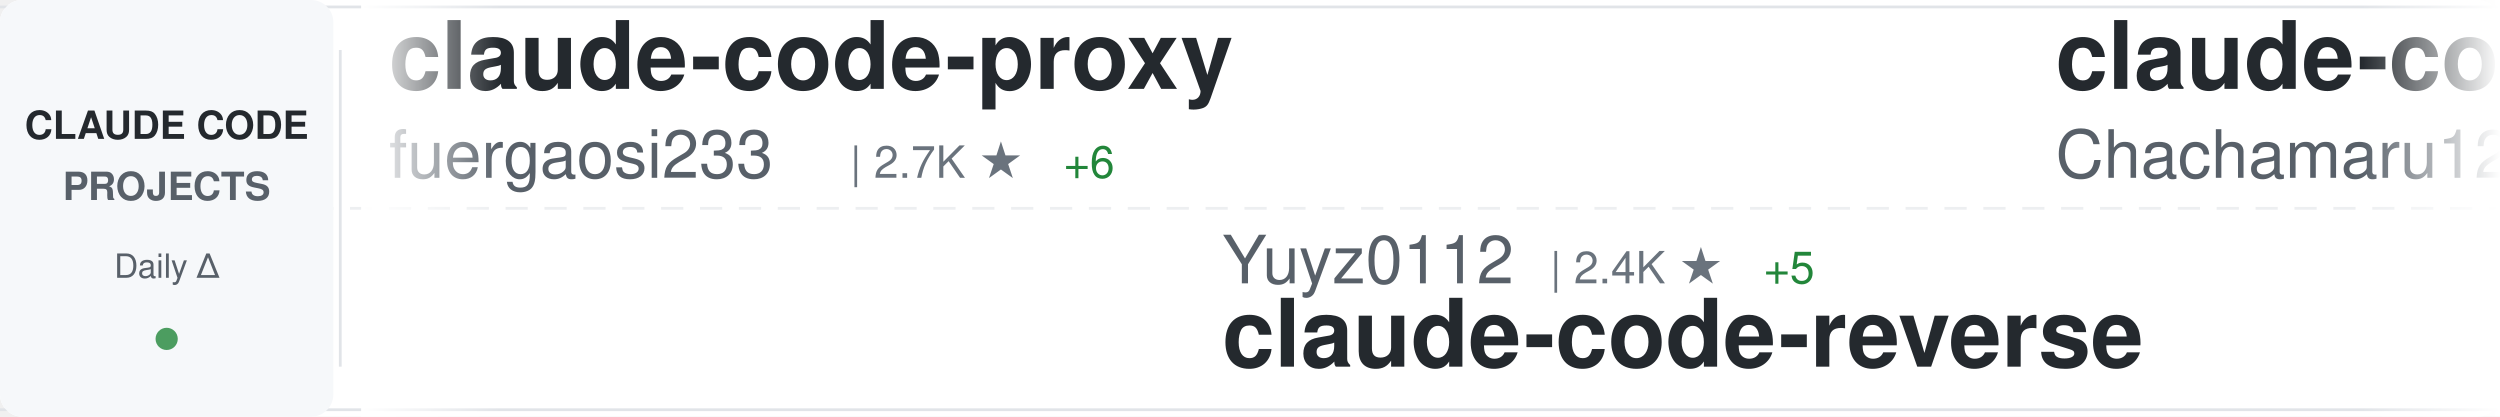
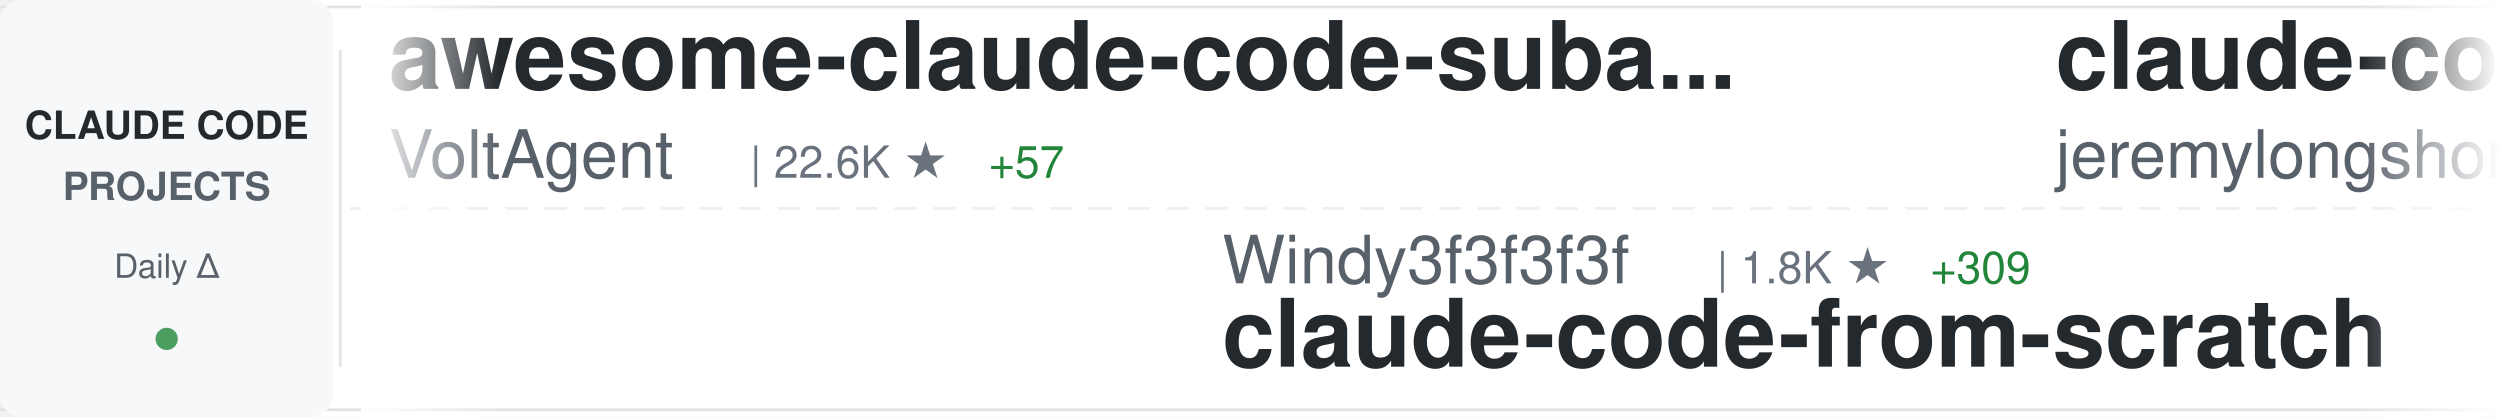
<svg xmlns="http://www.w3.org/2000/svg" width="900" height="150">
  <defs>
    <linearGradient id="awesomeLeftFade" x1="0%" y1="0%" x2="100%" y2="0%">
      <stop offset="0%" style="stop-color:#ffffff;stop-opacity:1" />
      <stop offset="100%" style="stop-color:#ffffff;stop-opacity:0" />
    </linearGradient>
    <linearGradient id="awesomeRightFade" x1="0%" y1="0%" x2="100%" y2="0%">
      <stop offset="0%" style="stop-color:#ffffff;stop-opacity:0" />
      <stop offset="100%" style="stop-color:#ffffff;stop-opacity:1" />
    </linearGradient>
  </defs>
  <rect width="900" height="150" fill="#ffffff" rx="8" />
  <rect x="0" y="2" width="900" height="1" fill="#e1e4e8" />
  <rect x="0" y="147" width="900" height="1" fill="#e1e4e8" />
  <line x1="0" y1="75" x2="900" y2="75" stroke="#e1e4e8" stroke-width="1" stroke-dasharray="8 6" opacity="0.6" />
  <rect x="0" y="0" width="120" height="150" fill="#f6f8fa" rx="8" />
  <text x="60" y="50" font-family="-apple-system, BlinkMacSystemFont, 'Segoe UI', Helvetica, Arial, sans-serif" font-size="14" font-weight="600" fill="#24292e" text-anchor="middle">CLAUDE CODE</text>
  <text x="60" y="72" font-family="-apple-system, BlinkMacSystemFont, 'Segoe UI', Helvetica, Arial, sans-serif" font-size="14" font-weight="600" fill="#586069" text-anchor="middle">PROJECTS</text>
  <text x="60" y="100" font-family="-apple-system, BlinkMacSystemFont, 'Segoe UI', Helvetica, Arial, sans-serif" font-size="12" font-weight="500" fill="#586069" text-anchor="middle">Daily Δ</text>
  <circle cx="60" cy="122" r="4" fill="#22863a" opacity="0.8" />
  <rect x="122" y="18" width="1" height="114" fill="#e1e4e8" />
  <clipPath id="awesomeTickerClip">
    <rect x="130" y="0" width="770" height="150" />
  </clipPath>
  <g clip-path="url(#awesomeTickerClip)">
    <g id="awesomeTickerItems">
      <animateTransform attributeName="transform" attributeType="XML" type="translate" from="0 0" to="-3000 0" dur="54s" repeatCount="indefinite" />
      <g transform="translate(0, 0)">
-         <text x="140" y="32" font-family="-apple-system, BlinkMacSystemFont, 'Segoe UI', Helvetica, Arial, sans-serif" font-size="34" font-weight="600" fill="#24292e">claude-code-proxy</text>
-         <text x="140" y="64" font-family="-apple-system, BlinkMacSystemFont, 'Segoe UI', Helvetica, Arial, sans-serif" font-size="24" font-weight="400" fill="#586069">fuergaosi233</text>
-         <text x="306" y="64" font-family="-apple-system, BlinkMacSystemFont, 'Segoe UI', Helvetica, Arial, sans-serif" font-size="16" font-weight="500" fill="#6a737d">| 2.7K ★</text>
-         <text x="383" y="64" font-family="-apple-system, BlinkMacSystemFont, 'Segoe UI', Helvetica, Arial, sans-serif" font-size="16" font-weight="500" fill="#22863a"> +6</text>
+         <text x="140" y="32" font-family="-apple-system, BlinkMacSystemFont, 'Segoe UI', Helvetica, Arial, sans-serif" font-size="34" font-weight="600" fill="#24292e">awesome-claude-code-suba...</text>
+         <text x="140" y="64" font-family="-apple-system, BlinkMacSystemFont, 'Segoe UI', Helvetica, Arial, sans-serif" font-size="24" font-weight="400" fill="#586069">VoltAgent</text>
+         <text x="270" y="64" font-family="-apple-system, BlinkMacSystemFont, 'Segoe UI', Helvetica, Arial, sans-serif" font-size="16" font-weight="500" fill="#6a737d">| 22.6K ★</text>
+         <text x="356" y="64" font-family="-apple-system, BlinkMacSystemFont, 'Segoe UI', Helvetica, Arial, sans-serif" font-size="16" font-weight="500" fill="#22863a"> +57</text>
      </g>
      <g transform="translate(300, 0)">
-         <text x="140" y="102" font-family="-apple-system, BlinkMacSystemFont, 'Segoe UI', Helvetica, Arial, sans-serif" font-size="24" font-weight="400" fill="#586069">Yuyz0112</text>
-         <text x="258" y="102" font-family="-apple-system, BlinkMacSystemFont, 'Segoe UI', Helvetica, Arial, sans-serif" font-size="16" font-weight="500" fill="#6a737d">| 2.4K ★</text>
-         <text x="335" y="102" font-family="-apple-system, BlinkMacSystemFont, 'Segoe UI', Helvetica, Arial, sans-serif" font-size="16" font-weight="500" fill="#22863a"> +5</text>
-         <text x="140" y="132" font-family="-apple-system, BlinkMacSystemFont, 'Segoe UI', Helvetica, Arial, sans-serif" font-size="34" font-weight="600" fill="#24292e">claude-code-reverse</text>
+         <text x="140" y="102" font-family="-apple-system, BlinkMacSystemFont, 'Segoe UI', Helvetica, Arial, sans-serif" font-size="24" font-weight="400" fill="#586069">Windy3f3f3f3f</text>
+         <text x="318" y="102" font-family="-apple-system, BlinkMacSystemFont, 'Segoe UI', Helvetica, Arial, sans-serif" font-size="16" font-weight="500" fill="#6a737d">| 1.8K ★</text>
+         <text x="395" y="102" font-family="-apple-system, BlinkMacSystemFont, 'Segoe UI', Helvetica, Arial, sans-serif" font-size="16" font-weight="500" fill="#22863a"> +309</text>
+         <text x="140" y="132" font-family="-apple-system, BlinkMacSystemFont, 'Segoe UI', Helvetica, Arial, sans-serif" font-size="34" font-weight="600" fill="#24292e">claude-code-from-scratch</text>
      </g>
      <g transform="translate(600, 0)">
-         <text x="140" y="32" font-family="-apple-system, BlinkMacSystemFont, 'Segoe UI', Helvetica, Arial, sans-serif" font-size="34" font-weight="600" fill="#24292e">claude-code-harness</text>
-         <text x="140" y="64" font-family="-apple-system, BlinkMacSystemFont, 'Segoe UI', Helvetica, Arial, sans-serif" font-size="24" font-weight="400" fill="#586069">Chachamaru127</text>
-         <text x="318" y="64" font-family="-apple-system, BlinkMacSystemFont, 'Segoe UI', Helvetica, Arial, sans-serif" font-size="16" font-weight="500" fill="#6a737d">| 2.9K ★</text>
-         <text x="395" y="64" font-family="-apple-system, BlinkMacSystemFont, 'Segoe UI', Helvetica, Arial, sans-serif" font-size="16" font-weight="500" fill="#22863a"> +7</text>
+         <text x="140" y="32" font-family="-apple-system, BlinkMacSystemFont, 'Segoe UI', Helvetica, Arial, sans-serif" font-size="34" font-weight="600" fill="#24292e">claude-code-plugins-plus...</text>
+         <text x="140" y="64" font-family="-apple-system, BlinkMacSystemFont, 'Segoe UI', Helvetica, Arial, sans-serif" font-size="24" font-weight="400" fill="#586069">jeremylongshore</text>
+         <text x="342" y="64" font-family="-apple-system, BlinkMacSystemFont, 'Segoe UI', Helvetica, Arial, sans-serif" font-size="16" font-weight="500" fill="#6a737d">| 2.5K ★</text>
+         <text x="419" y="64" font-family="-apple-system, BlinkMacSystemFont, 'Segoe UI', Helvetica, Arial, sans-serif" font-size="16" font-weight="500" fill="#22863a"> +6</text>
      </g>
      <g transform="translate(900, 0)">
-         <text x="140" y="102" font-family="-apple-system, BlinkMacSystemFont, 'Segoe UI', Helvetica, Arial, sans-serif" font-size="24" font-weight="400" fill="#586069">alejandrobalderas</text>
-         <text x="366" y="102" font-family="-apple-system, BlinkMacSystemFont, 'Segoe UI', Helvetica, Arial, sans-serif" font-size="16" font-weight="500" fill="#6a737d">| 2.4K ★</text>
-         <text x="443" y="102" font-family="-apple-system, BlinkMacSystemFont, 'Segoe UI', Helvetica, Arial, sans-serif" font-size="16" font-weight="500" fill="#22863a"> +22</text>
-         <text x="140" y="132" font-family="-apple-system, BlinkMacSystemFont, 'Segoe UI', Helvetica, Arial, sans-serif" font-size="34" font-weight="600" fill="#24292e">claude-code-from-source</text>
+         <text x="140" y="102" font-family="-apple-system, BlinkMacSystemFont, 'Segoe UI', Helvetica, Arial, sans-serif" font-size="24" font-weight="400" fill="#586069">OneRedOak</text>
+         <text x="270" y="102" font-family="-apple-system, BlinkMacSystemFont, 'Segoe UI', Helvetica, Arial, sans-serif" font-size="16" font-weight="500" fill="#6a737d">| 3.8K ★</text>
+         <text x="347" y="102" font-family="-apple-system, BlinkMacSystemFont, 'Segoe UI', Helvetica, Arial, sans-serif" font-size="16" font-weight="500" fill="#22863a"> +3</text>
+         <text x="140" y="132" font-family="-apple-system, BlinkMacSystemFont, 'Segoe UI', Helvetica, Arial, sans-serif" font-size="34" font-weight="600" fill="#24292e">claude-code-workflows</text>
      </g>
      <g transform="translate(1200, 0)">
-         <text x="140" y="32" font-family="-apple-system, BlinkMacSystemFont, 'Segoe UI', Helvetica, Arial, sans-serif" font-size="34" font-weight="600" fill="#24292e">claude-code-showcase</text>
-         <text x="140" y="64" font-family="-apple-system, BlinkMacSystemFont, 'Segoe UI', Helvetica, Arial, sans-serif" font-size="24" font-weight="400" fill="#586069">ChrisWiles</text>
-         <text x="282" y="64" font-family="-apple-system, BlinkMacSystemFont, 'Segoe UI', Helvetica, Arial, sans-serif" font-size="16" font-weight="500" fill="#6a737d">| 6.0K ★</text>
-         <text x="359" y="64" font-family="-apple-system, BlinkMacSystemFont, 'Segoe UI', Helvetica, Arial, sans-serif" font-size="16" font-weight="500" fill="#22863a"> +1</text>
+         <text x="140" y="32" font-family="-apple-system, BlinkMacSystemFont, 'Segoe UI', Helvetica, Arial, sans-serif" font-size="34" font-weight="600" fill="#24292e">Claude-Code</text>
+         <text x="140" y="64" font-family="-apple-system, BlinkMacSystemFont, 'Segoe UI', Helvetica, Arial, sans-serif" font-size="24" font-weight="400" fill="#586069">pengchengneo</text>
+         <text x="306" y="64" font-family="-apple-system, BlinkMacSystemFont, 'Segoe UI', Helvetica, Arial, sans-serif" font-size="16" font-weight="500" fill="#6a737d">| 1.6K ★</text>
+         <text x="383" y="64" font-family="-apple-system, BlinkMacSystemFont, 'Segoe UI', Helvetica, Arial, sans-serif" font-size="16" font-weight="500" fill="#22863a"> +5</text>
      </g>
      <g transform="translate(1500, 0)">
-         <text x="140" y="102" font-family="-apple-system, BlinkMacSystemFont, 'Segoe UI', Helvetica, Arial, sans-serif" font-size="24" font-weight="400" fill="#586069">VILA-Lab</text>
-         <text x="258" y="102" font-family="-apple-system, BlinkMacSystemFont, 'Segoe UI', Helvetica, Arial, sans-serif" font-size="16" font-weight="500" fill="#6a737d">| 1.8K ★</text>
-         <text x="335" y="102" font-family="-apple-system, BlinkMacSystemFont, 'Segoe UI', Helvetica, Arial, sans-serif" font-size="16" font-weight="500" fill="#22863a"> +7</text>
-         <text x="140" y="132" font-family="-apple-system, BlinkMacSystemFont, 'Segoe UI', Helvetica, Arial, sans-serif" font-size="34" font-weight="600" fill="#24292e">Dive-into-Claude-Code</text>
+         <text x="140" y="102" font-family="-apple-system, BlinkMacSystemFont, 'Segoe UI', Helvetica, Arial, sans-serif" font-size="24" font-weight="400" fill="#586069">https-deeplearning-ai</text>
+         <text x="414" y="102" font-family="-apple-system, BlinkMacSystemFont, 'Segoe UI', Helvetica, Arial, sans-serif" font-size="16" font-weight="500" fill="#6a737d">| 535 ★</text>
+         <text x="140" y="132" font-family="-apple-system, BlinkMacSystemFont, 'Segoe UI', Helvetica, Arial, sans-serif" font-size="34" font-weight="600" fill="#24292e">sc-claude-code-files</text>
      </g>
      <g transform="translate(1800, 0)">
-         <text x="140" y="32" font-family="-apple-system, BlinkMacSystemFont, 'Segoe UI', Helvetica, Arial, sans-serif" font-size="34" font-weight="600" fill="#24292e">andrej-karpathy-skills</text>
-         <text x="140" y="64" font-family="-apple-system, BlinkMacSystemFont, 'Segoe UI', Helvetica, Arial, sans-serif" font-size="24" font-weight="400" fill="#586069">multica-ai</text>
-         <text x="282" y="64" font-family="-apple-system, BlinkMacSystemFont, 'Segoe UI', Helvetica, Arial, sans-serif" font-size="16" font-weight="500" fill="#6a737d">| 184.8K ★</text>
-         <text x="377" y="64" font-family="-apple-system, BlinkMacSystemFont, 'Segoe UI', Helvetica, Arial, sans-serif" font-size="16" font-weight="500" fill="#22863a"> +606</text>
+         <text x="140" y="32" font-family="-apple-system, BlinkMacSystemFont, 'Segoe UI', Helvetica, Arial, sans-serif" font-size="34" font-weight="600" fill="#24292e">claude-code-source</text>
+         <text x="140" y="64" font-family="-apple-system, BlinkMacSystemFont, 'Segoe UI', Helvetica, Arial, sans-serif" font-size="24" font-weight="400" fill="#586069">hangsman</text>
+         <text x="258" y="64" font-family="-apple-system, BlinkMacSystemFont, 'Segoe UI', Helvetica, Arial, sans-serif" font-size="16" font-weight="500" fill="#6a737d">| 787 ★</text>
      </g>
      <g transform="translate(2100, 0)">
-         <text x="140" y="102" font-family="-apple-system, BlinkMacSystemFont, 'Segoe UI', Helvetica, Arial, sans-serif" font-size="24" font-weight="400" fill="#586069">Cranot</text>
-         <text x="234" y="102" font-family="-apple-system, BlinkMacSystemFont, 'Segoe UI', Helvetica, Arial, sans-serif" font-size="16" font-weight="500" fill="#6a737d">| 2.8K ★</text>
-         <text x="311" y="102" font-family="-apple-system, BlinkMacSystemFont, 'Segoe UI', Helvetica, Arial, sans-serif" font-size="16" font-weight="500" fill="#22863a"> +3</text>
-         <text x="140" y="132" font-family="-apple-system, BlinkMacSystemFont, 'Segoe UI', Helvetica, Arial, sans-serif" font-size="34" font-weight="600" fill="#24292e">claude-code-guide</text>
+         <text x="140" y="102" font-family="-apple-system, BlinkMacSystemFont, 'Segoe UI', Helvetica, Arial, sans-serif" font-size="24" font-weight="400" fill="#586069">chauncygu</text>
+         <text x="270" y="102" font-family="-apple-system, BlinkMacSystemFont, 'Segoe UI', Helvetica, Arial, sans-serif" font-size="16" font-weight="500" fill="#6a737d">| 2.7K ★</text>
+         <text x="347" y="102" font-family="-apple-system, BlinkMacSystemFont, 'Segoe UI', Helvetica, Arial, sans-serif" font-size="16" font-weight="500" fill="#22863a"> +5</text>
+         <text x="140" y="132" font-family="-apple-system, BlinkMacSystemFont, 'Segoe UI', Helvetica, Arial, sans-serif" font-size="34" font-weight="600" fill="#24292e">collection-claude-code-s...</text>
      </g>
      <g transform="translate(2400, 0)">
-         <text x="140" y="32" font-family="-apple-system, BlinkMacSystemFont, 'Segoe UI', Helvetica, Arial, sans-serif" font-size="34" font-weight="600" fill="#24292e">claude-code-sub-agents</text>
-         <text x="140" y="64" font-family="-apple-system, BlinkMacSystemFont, 'Segoe UI', Helvetica, Arial, sans-serif" font-size="24" font-weight="400" fill="#586069">lst97</text>
-         <text x="222" y="64" font-family="-apple-system, BlinkMacSystemFont, 'Segoe UI', Helvetica, Arial, sans-serif" font-size="16" font-weight="500" fill="#6a737d">| 1.6K ★</text>
+         <text x="140" y="32" font-family="-apple-system, BlinkMacSystemFont, 'Segoe UI', Helvetica, Arial, sans-serif" font-size="34" font-weight="600" fill="#24292e">claude-code-book</text>
+         <text x="140" y="64" font-family="-apple-system, BlinkMacSystemFont, 'Segoe UI', Helvetica, Arial, sans-serif" font-size="24" font-weight="400" fill="#586069">lintsinghua</text>
+         <text x="294" y="64" font-family="-apple-system, BlinkMacSystemFont, 'Segoe UI', Helvetica, Arial, sans-serif" font-size="16" font-weight="500" fill="#6a737d">| 3.8K ★</text>
+         <text x="371" y="64" font-family="-apple-system, BlinkMacSystemFont, 'Segoe UI', Helvetica, Arial, sans-serif" font-size="16" font-weight="500" fill="#22863a"> +19</text>
      </g>
      <g transform="translate(2700, 0)">
-         <text x="140" y="102" font-family="-apple-system, BlinkMacSystemFont, 'Segoe UI', Helvetica, Arial, sans-serif" font-size="24" font-weight="400" fill="#586069">hangsman</text>
-         <text x="258" y="102" font-family="-apple-system, BlinkMacSystemFont, 'Segoe UI', Helvetica, Arial, sans-serif" font-size="16" font-weight="500" fill="#6a737d">| 787 ★</text>
-         <text x="140" y="132" font-family="-apple-system, BlinkMacSystemFont, 'Segoe UI', Helvetica, Arial, sans-serif" font-size="34" font-weight="600" fill="#24292e">claude-code-source</text>
+         <text x="140" y="102" font-family="-apple-system, BlinkMacSystemFont, 'Segoe UI', Helvetica, Arial, sans-serif" font-size="24" font-weight="400" fill="#586069">anthropics</text>
+         <text x="282" y="102" font-family="-apple-system, BlinkMacSystemFont, 'Segoe UI', Helvetica, Arial, sans-serif" font-size="16" font-weight="500" fill="#6a737d">| 5.4K ★</text>
+         <text x="359" y="102" font-family="-apple-system, BlinkMacSystemFont, 'Segoe UI', Helvetica, Arial, sans-serif" font-size="16" font-weight="500" fill="#22863a"> +17</text>
+         <text x="140" y="132" font-family="-apple-system, BlinkMacSystemFont, 'Segoe UI', Helvetica, Arial, sans-serif" font-size="34" font-weight="600" fill="#24292e">claude-code-security-rev...</text>
      </g>
      <g transform="translate(3000, 0)">
-         <text x="140" y="32" font-family="-apple-system, BlinkMacSystemFont, 'Segoe UI', Helvetica, Arial, sans-serif" font-size="34" font-weight="600" fill="#24292e">claude-code-proxy</text>
-         <text x="140" y="64" font-family="-apple-system, BlinkMacSystemFont, 'Segoe UI', Helvetica, Arial, sans-serif" font-size="24" font-weight="400" fill="#586069">fuergaosi233</text>
-         <text x="306" y="64" font-family="-apple-system, BlinkMacSystemFont, 'Segoe UI', Helvetica, Arial, sans-serif" font-size="16" font-weight="500" fill="#6a737d">| 2.7K ★</text>
-         <text x="383" y="64" font-family="-apple-system, BlinkMacSystemFont, 'Segoe UI', Helvetica, Arial, sans-serif" font-size="16" font-weight="500" fill="#22863a"> +6</text>
+         <text x="140" y="32" font-family="-apple-system, BlinkMacSystemFont, 'Segoe UI', Helvetica, Arial, sans-serif" font-size="34" font-weight="600" fill="#24292e">awesome-claude-code-suba...</text>
+         <text x="140" y="64" font-family="-apple-system, BlinkMacSystemFont, 'Segoe UI', Helvetica, Arial, sans-serif" font-size="24" font-weight="400" fill="#586069">VoltAgent</text>
+         <text x="270" y="64" font-family="-apple-system, BlinkMacSystemFont, 'Segoe UI', Helvetica, Arial, sans-serif" font-size="16" font-weight="500" fill="#6a737d">| 22.6K ★</text>
+         <text x="356" y="64" font-family="-apple-system, BlinkMacSystemFont, 'Segoe UI', Helvetica, Arial, sans-serif" font-size="16" font-weight="500" fill="#22863a"> +57</text>
      </g>
      <g transform="translate(3300, 0)">
-         <text x="140" y="102" font-family="-apple-system, BlinkMacSystemFont, 'Segoe UI', Helvetica, Arial, sans-serif" font-size="24" font-weight="400" fill="#586069">Yuyz0112</text>
-         <text x="258" y="102" font-family="-apple-system, BlinkMacSystemFont, 'Segoe UI', Helvetica, Arial, sans-serif" font-size="16" font-weight="500" fill="#6a737d">| 2.4K ★</text>
-         <text x="335" y="102" font-family="-apple-system, BlinkMacSystemFont, 'Segoe UI', Helvetica, Arial, sans-serif" font-size="16" font-weight="500" fill="#22863a"> +5</text>
-         <text x="140" y="132" font-family="-apple-system, BlinkMacSystemFont, 'Segoe UI', Helvetica, Arial, sans-serif" font-size="34" font-weight="600" fill="#24292e">claude-code-reverse</text>
+         <text x="140" y="102" font-family="-apple-system, BlinkMacSystemFont, 'Segoe UI', Helvetica, Arial, sans-serif" font-size="24" font-weight="400" fill="#586069">Windy3f3f3f3f</text>
+         <text x="318" y="102" font-family="-apple-system, BlinkMacSystemFont, 'Segoe UI', Helvetica, Arial, sans-serif" font-size="16" font-weight="500" fill="#6a737d">| 1.8K ★</text>
+         <text x="395" y="102" font-family="-apple-system, BlinkMacSystemFont, 'Segoe UI', Helvetica, Arial, sans-serif" font-size="16" font-weight="500" fill="#22863a"> +309</text>
+         <text x="140" y="132" font-family="-apple-system, BlinkMacSystemFont, 'Segoe UI', Helvetica, Arial, sans-serif" font-size="34" font-weight="600" fill="#24292e">claude-code-from-scratch</text>
      </g>
      <g transform="translate(3600, 0)">
-         <text x="140" y="32" font-family="-apple-system, BlinkMacSystemFont, 'Segoe UI', Helvetica, Arial, sans-serif" font-size="34" font-weight="600" fill="#24292e">claude-code-harness</text>
-         <text x="140" y="64" font-family="-apple-system, BlinkMacSystemFont, 'Segoe UI', Helvetica, Arial, sans-serif" font-size="24" font-weight="400" fill="#586069">Chachamaru127</text>
-         <text x="318" y="64" font-family="-apple-system, BlinkMacSystemFont, 'Segoe UI', Helvetica, Arial, sans-serif" font-size="16" font-weight="500" fill="#6a737d">| 2.9K ★</text>
-         <text x="395" y="64" font-family="-apple-system, BlinkMacSystemFont, 'Segoe UI', Helvetica, Arial, sans-serif" font-size="16" font-weight="500" fill="#22863a"> +7</text>
+         <text x="140" y="32" font-family="-apple-system, BlinkMacSystemFont, 'Segoe UI', Helvetica, Arial, sans-serif" font-size="34" font-weight="600" fill="#24292e">claude-code-plugins-plus...</text>
+         <text x="140" y="64" font-family="-apple-system, BlinkMacSystemFont, 'Segoe UI', Helvetica, Arial, sans-serif" font-size="24" font-weight="400" fill="#586069">jeremylongshore</text>
+         <text x="342" y="64" font-family="-apple-system, BlinkMacSystemFont, 'Segoe UI', Helvetica, Arial, sans-serif" font-size="16" font-weight="500" fill="#6a737d">| 2.5K ★</text>
+         <text x="419" y="64" font-family="-apple-system, BlinkMacSystemFont, 'Segoe UI', Helvetica, Arial, sans-serif" font-size="16" font-weight="500" fill="#22863a"> +6</text>
      </g>
      <g transform="translate(3900, 0)">
-         <text x="140" y="102" font-family="-apple-system, BlinkMacSystemFont, 'Segoe UI', Helvetica, Arial, sans-serif" font-size="24" font-weight="400" fill="#586069">alejandrobalderas</text>
-         <text x="366" y="102" font-family="-apple-system, BlinkMacSystemFont, 'Segoe UI', Helvetica, Arial, sans-serif" font-size="16" font-weight="500" fill="#6a737d">| 2.4K ★</text>
-         <text x="443" y="102" font-family="-apple-system, BlinkMacSystemFont, 'Segoe UI', Helvetica, Arial, sans-serif" font-size="16" font-weight="500" fill="#22863a"> +22</text>
-         <text x="140" y="132" font-family="-apple-system, BlinkMacSystemFont, 'Segoe UI', Helvetica, Arial, sans-serif" font-size="34" font-weight="600" fill="#24292e">claude-code-from-source</text>
+         <text x="140" y="102" font-family="-apple-system, BlinkMacSystemFont, 'Segoe UI', Helvetica, Arial, sans-serif" font-size="24" font-weight="400" fill="#586069">OneRedOak</text>
+         <text x="270" y="102" font-family="-apple-system, BlinkMacSystemFont, 'Segoe UI', Helvetica, Arial, sans-serif" font-size="16" font-weight="500" fill="#6a737d">| 3.8K ★</text>
+         <text x="347" y="102" font-family="-apple-system, BlinkMacSystemFont, 'Segoe UI', Helvetica, Arial, sans-serif" font-size="16" font-weight="500" fill="#22863a"> +3</text>
+         <text x="140" y="132" font-family="-apple-system, BlinkMacSystemFont, 'Segoe UI', Helvetica, Arial, sans-serif" font-size="34" font-weight="600" fill="#24292e">claude-code-workflows</text>
      </g>
    </g>
  </g>
  <rect x="130" y="0" width="50" height="150" fill="url(#awesomeLeftFade)" />
  <rect x="850" y="0" width="50" height="150" fill="url(#awesomeRightFade)" />
</svg>
